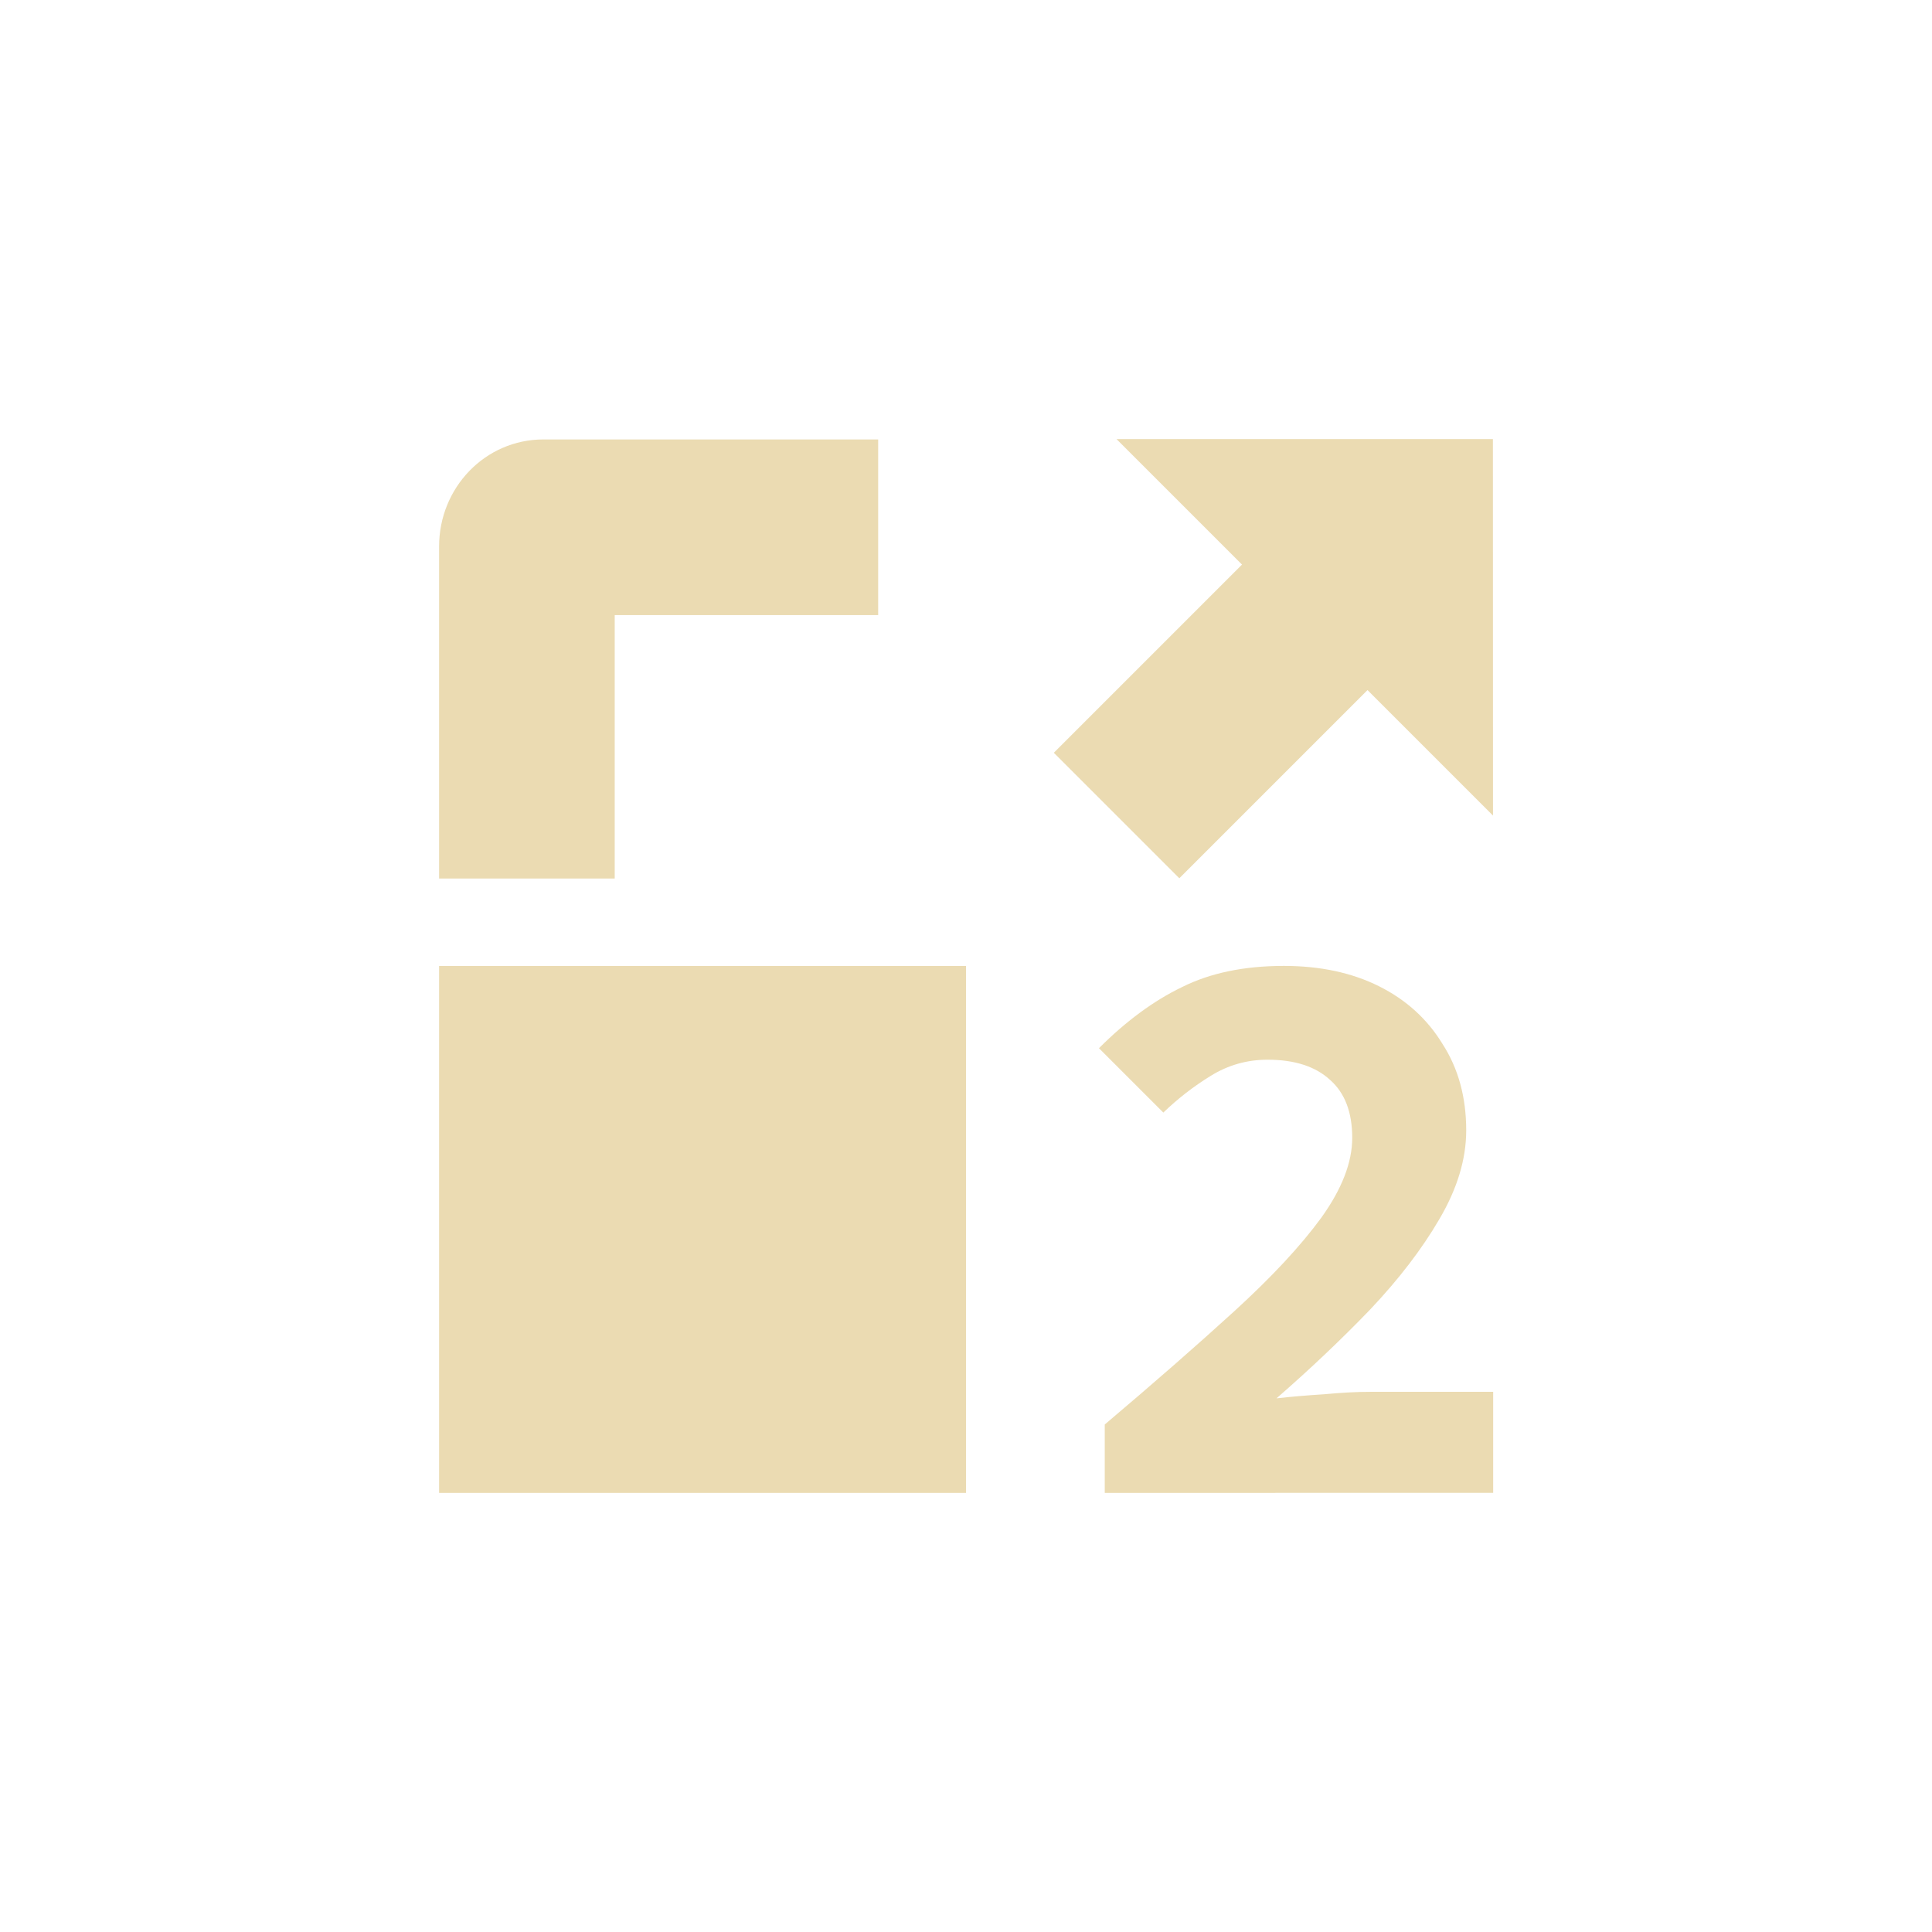
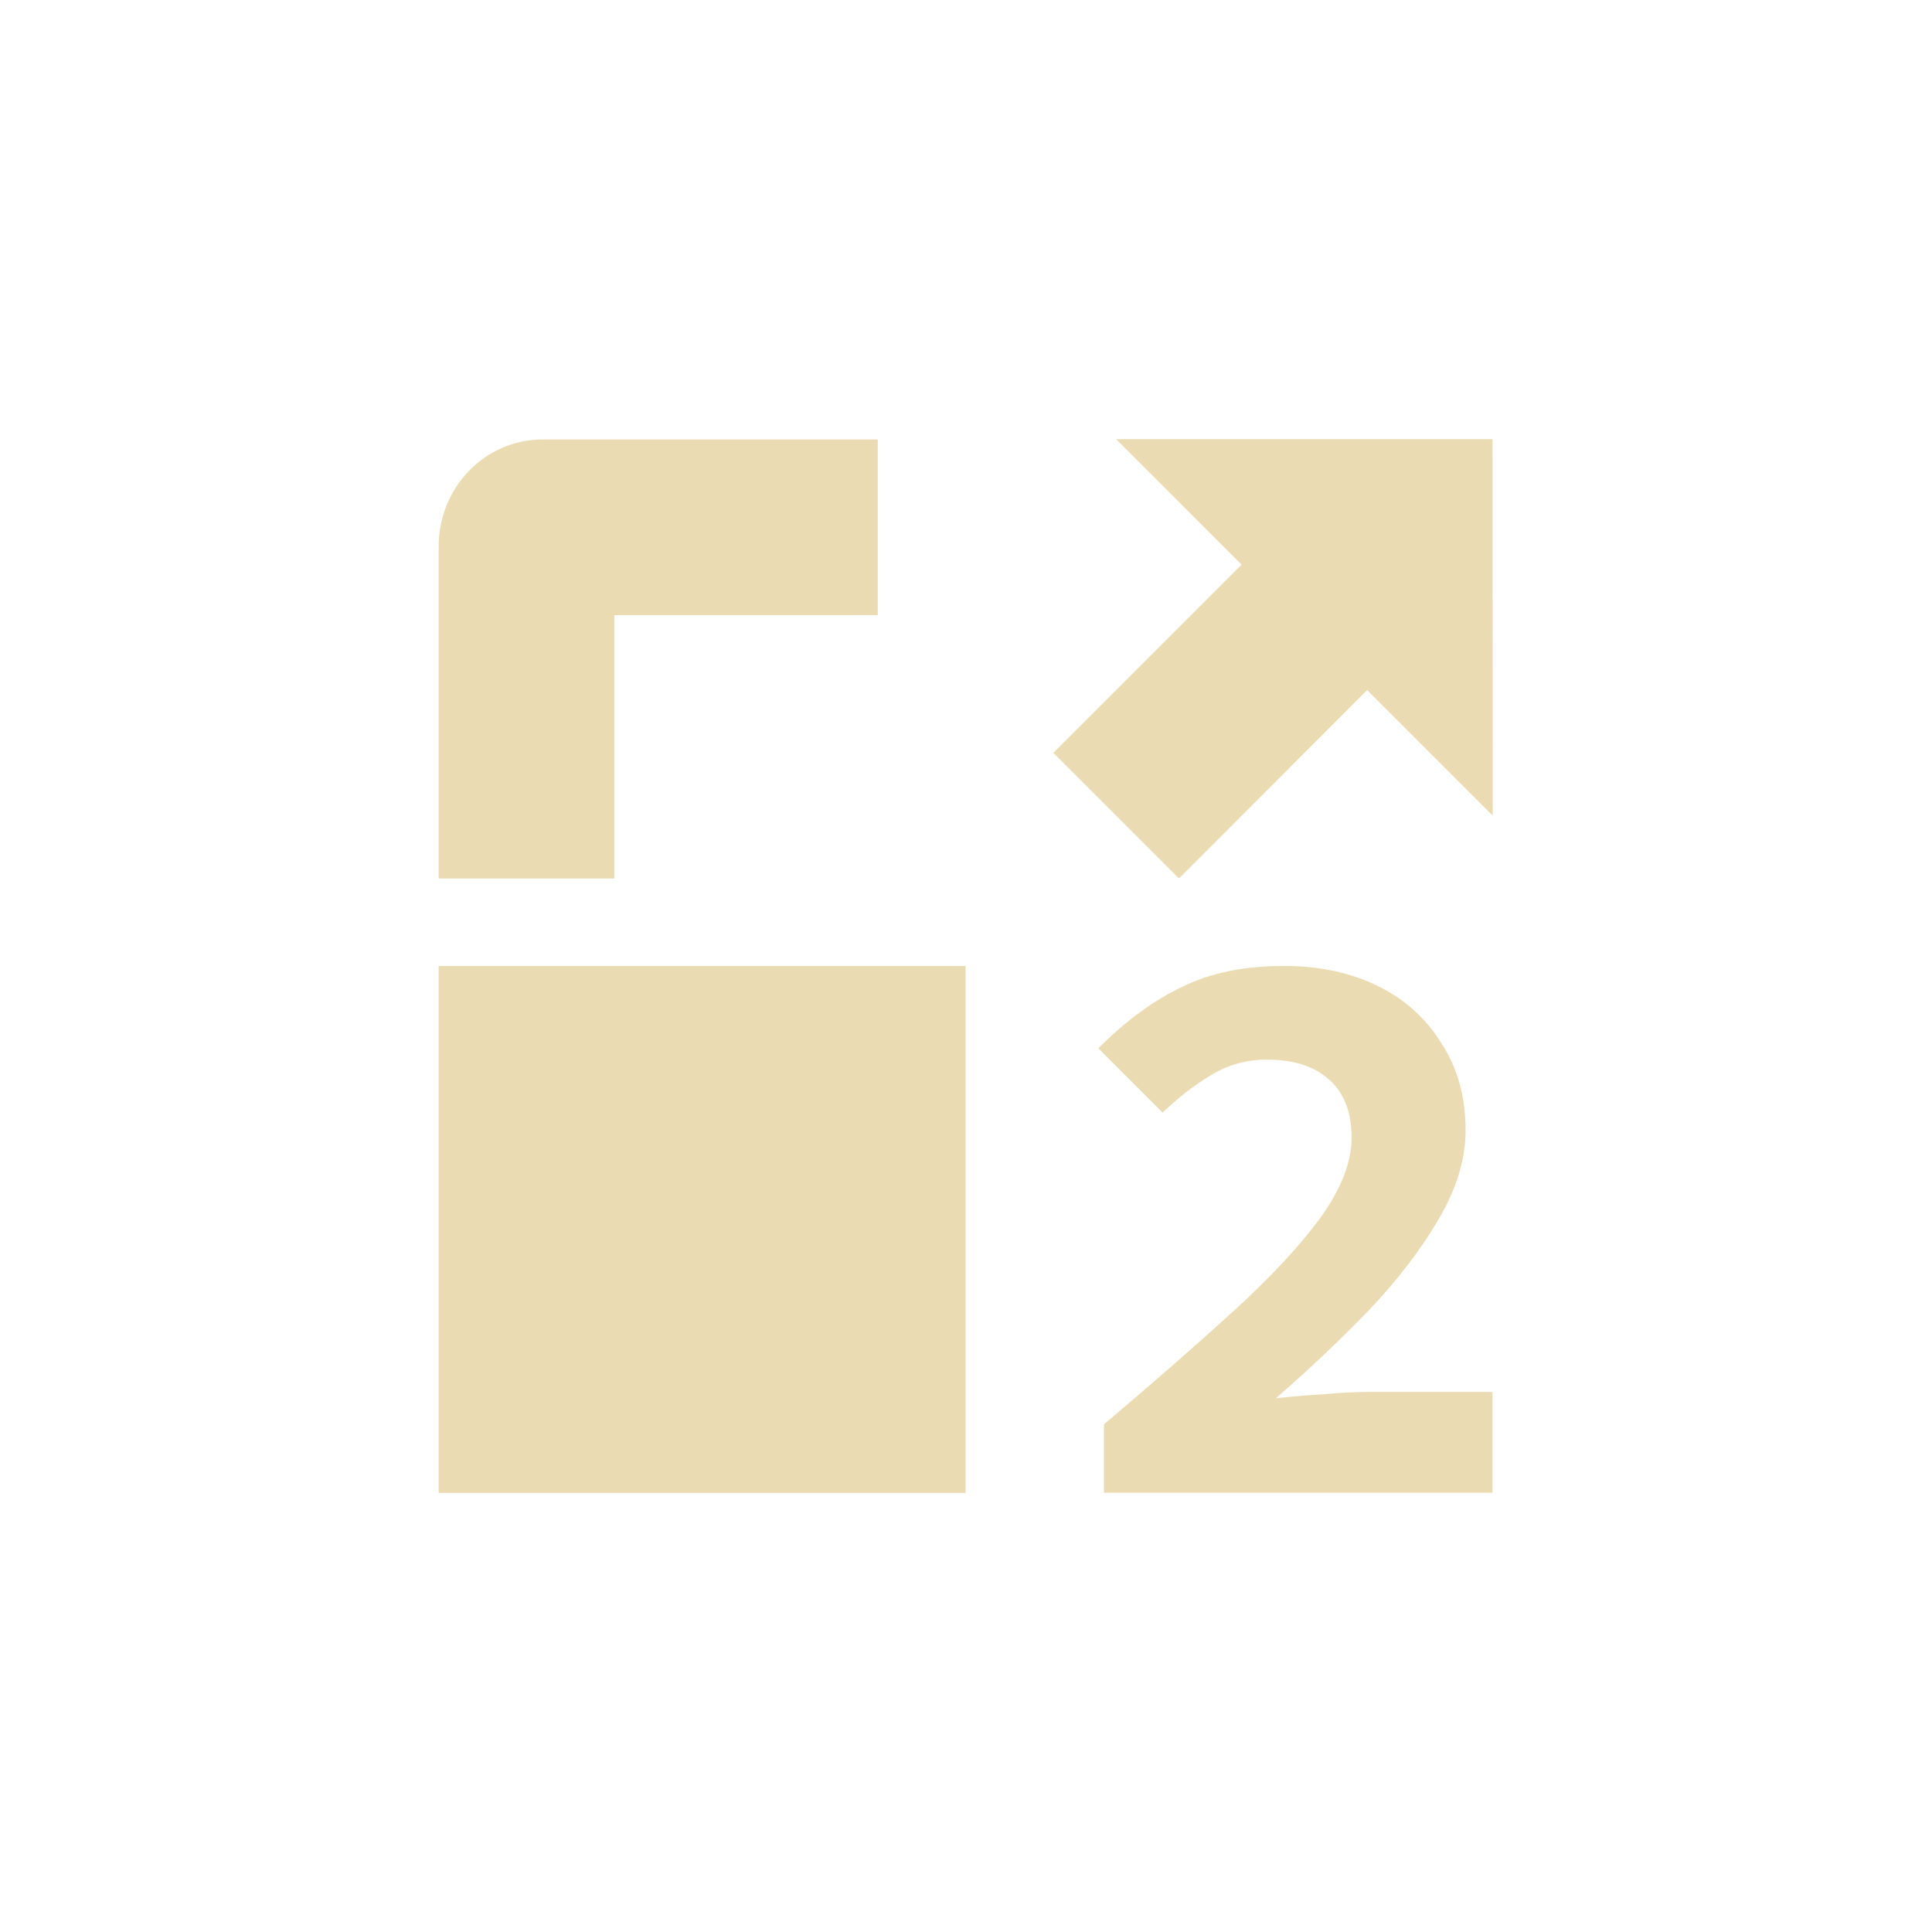
<svg xmlns="http://www.w3.org/2000/svg" width="22" height="22" version="1.1" viewBox="0 0 22 22">
  <defs>
    <style type="text/css">.ColorScheme-Text { color:#ebdbb2; } .ColorScheme-Highlight { color:#458588; }</style>
  </defs>
-   <path class="ColorScheme-Text" d="m6.188 5.004c-0.663-3.8e-6 -1.188 0.549-1.188 1.219v3.781h2v-3h3v-2zm-1.188 5.996v6h6v-6z" fill="currentColor" />
-   <path d="m17 5h-4.286l1.429 1.429-2.143 2.143 1.429 1.429 2.143-2.143 1.429 1.429z" color="#ebdbb2" fill="currentColor" stroke-width="1.01" />
-   <path d="m12.58 17v-0.779q0.844-0.714 1.474-1.289 0.64-0.584 0.992-1.066 0.352-0.491 0.352-0.909 0-0.436-0.25-0.658-0.25-0.232-0.714-0.232-0.352 0-0.649 0.185-0.287 0.176-0.538 0.417l-0.733-0.733q0.464-0.464 0.946-0.696 0.482-0.241 1.159-0.241 0.621 0 1.085 0.232t0.723 0.658q0.269 0.417 0.269 0.983 0 0.491-0.306 1.011-0.297 0.51-0.788 1.029-0.491 0.51-1.066 1.011 0.25-0.028 0.538-0.046 0.297-0.028 0.529-0.028h1.4v1.15z" fill="#ebdbb2" stroke-width="1.028" />
+   <path class="ColorScheme-Text" d="m12.71 5 1.428 1.43-2.143 2.143 1.43 1.43 2.143-2.145 1.43 1.43-2e-3 -4.287h-4.285zm-6.527 0.004c-0.663-3.7e-6 -1.188 0.549-1.188 1.219v3.781h2v-3h3v-2zm-1.188 5.996v6h6v-6zm9.617 0c-0.451 0-0.839 0.081-1.16 0.242-0.322 0.154-0.636 0.386-0.945 0.695l0.732 0.732c0.167-0.161 0.345-0.3 0.537-0.418 0.198-0.124 0.415-0.185 0.65-0.185 0.309 0 0.546 0.078 0.713 0.232 0.167 0.148 0.252 0.368 0.252 0.658 0 0.278-0.119 0.581-0.353 0.908-0.235 0.321-0.566 0.677-0.992 1.066-0.42 0.383-0.912 0.813-1.475 1.289v0.779h4.424v-1.148h-1.4c-0.154 1e-6 -0.331 0.009-0.529 0.027-0.192 0.012-0.37 0.026-0.537 0.045 0.383-0.334 0.739-0.67 1.066-1.01 0.328-0.346 0.589-0.689 0.787-1.029 0.204-0.346 0.307-0.684 0.307-1.012 0-0.377-0.09-0.704-0.27-0.982-0.173-0.284-0.413-0.504-0.723-0.658s-0.67-0.232-1.084-0.232z" fill="currentColor" />
</svg>
